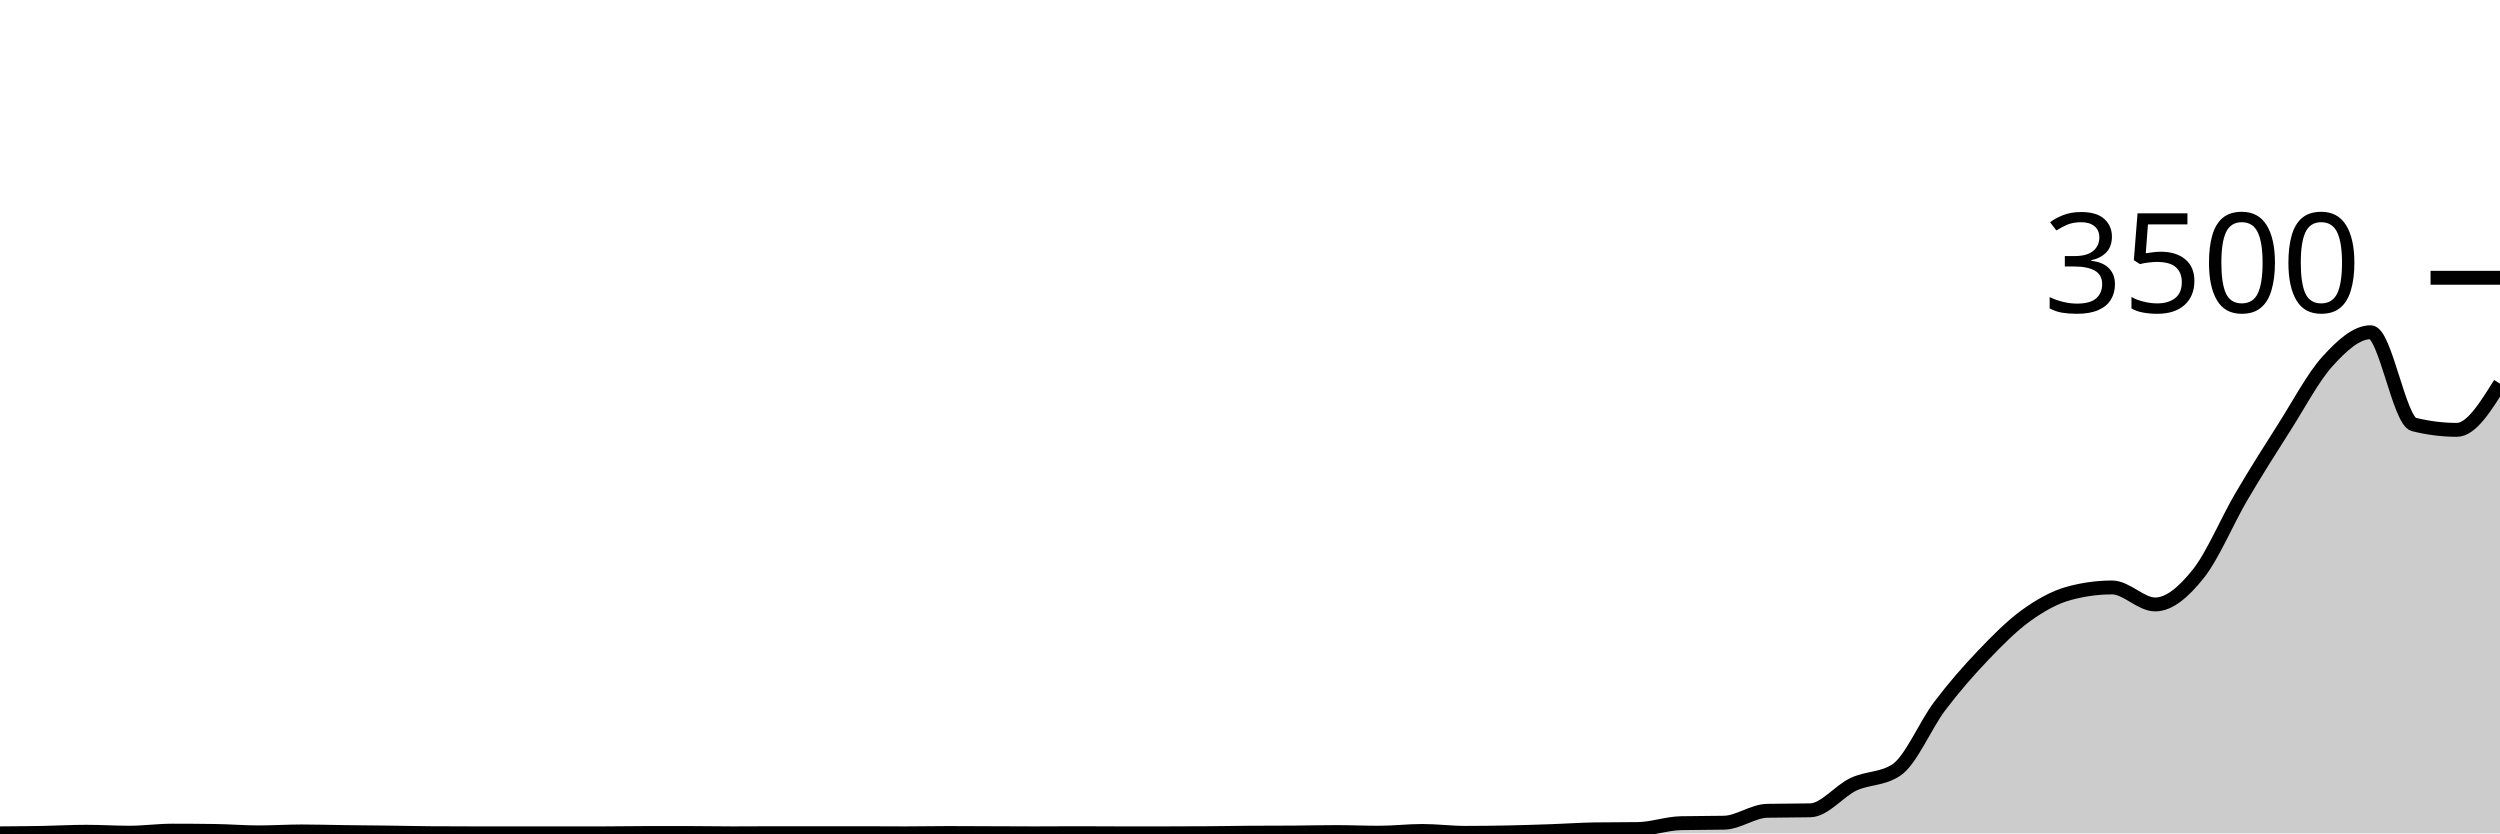
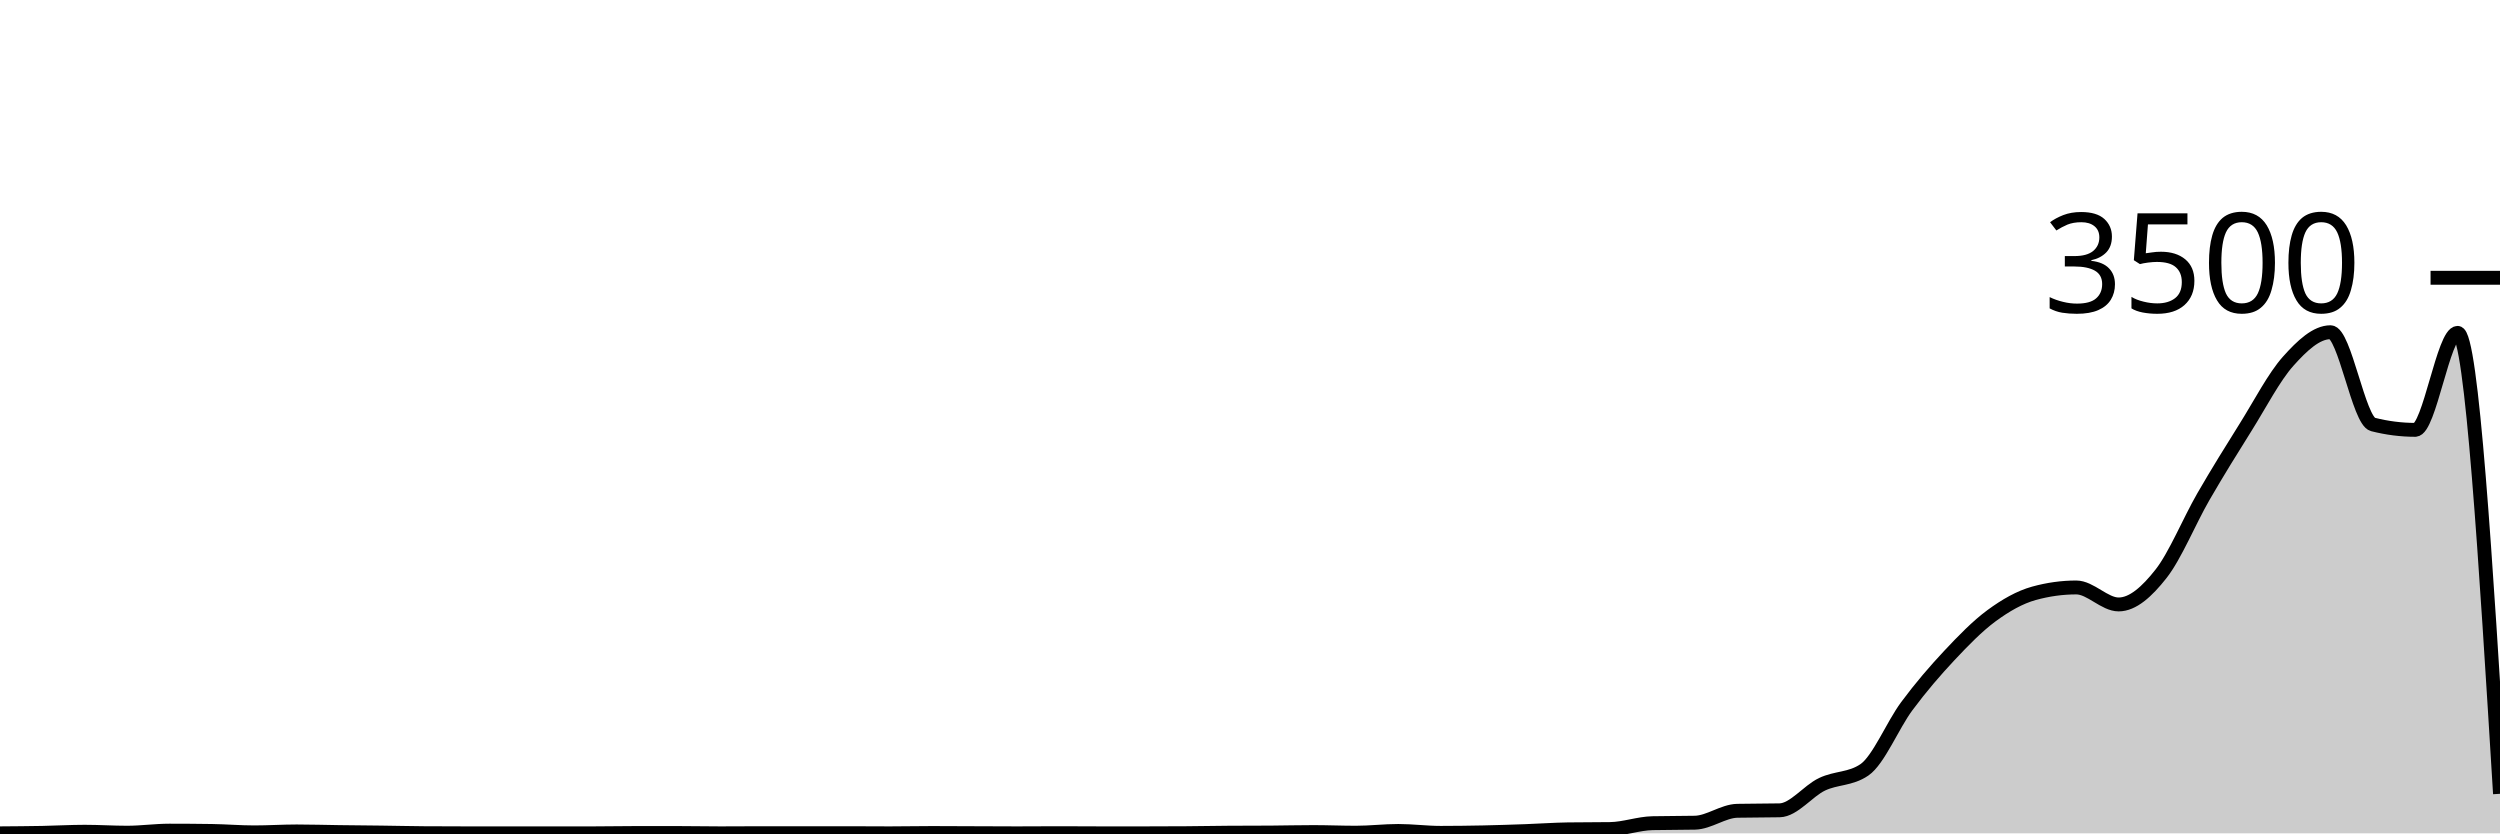
<svg xmlns="http://www.w3.org/2000/svg" viewBox="0 0 180 60">
  <g transform="translate(0,20)">
-     <path class="area" fill="rgba(0, 0, 0, 0.2)" d="M0,40C1.034,39.992,2.069,39.985,3.103,39.966C4.138,39.947,5.172,39.886,6.207,39.886C7.241,39.886,8.276,39.954,9.31,39.954C10.345,39.954,11.379,39.806,12.414,39.806C13.448,39.806,14.483,39.813,15.517,39.829C16.552,39.844,17.586,39.931,18.621,39.931C19.655,39.931,20.69,39.863,21.724,39.863C22.759,39.863,23.793,39.895,24.828,39.909C25.862,39.922,26.897,39.93,27.931,39.943C28.966,39.956,30,39.981,31.034,39.989C32.069,39.996,33.103,40,34.138,40C35.172,40,36.207,40,37.241,40C38.276,40,39.31,40,40.345,40C41.379,40,42.414,40,43.448,40C44.483,40,45.517,39.977,46.552,39.977C47.586,39.977,48.621,39.977,49.655,39.977C50.69,39.977,51.724,40,52.759,40C53.793,40,54.828,39.989,55.862,39.989C56.897,39.989,57.931,39.989,58.966,39.989C60,39.989,61.034,39.989,62.069,39.989C63.103,39.989,64.138,40,65.172,40C66.207,40,67.241,39.977,68.276,39.977C69.31,39.977,70.345,39.985,71.379,39.989C72.414,39.992,73.448,40,74.483,40C75.517,40,76.552,39.989,77.586,39.989C78.621,39.989,79.655,40,80.69,40C81.724,40,82.759,40,83.793,40C84.828,40,85.862,39.996,86.897,39.989C87.931,39.981,88.966,39.962,90,39.954C91.034,39.947,92.069,39.95,93.103,39.943C94.138,39.935,95.172,39.909,96.207,39.909C97.241,39.909,98.276,39.954,99.31,39.954C100.345,39.954,101.379,39.829,102.414,39.829C103.448,39.829,104.483,39.966,105.517,39.966C106.552,39.966,107.586,39.952,108.621,39.931C109.655,39.91,110.69,39.876,111.724,39.84C112.759,39.804,113.793,39.73,114.828,39.714C115.862,39.699,116.897,39.707,117.931,39.691C118.966,39.676,120,39.291,121.034,39.269C122.069,39.246,123.103,39.257,124.138,39.234C125.172,39.211,126.207,38.4,127.241,38.377C128.276,38.354,129.31,38.366,130.345,38.343C131.379,38.32,132.414,36.954,133.448,36.469C134.483,35.983,135.517,36.122,136.552,35.429C137.586,34.735,138.621,32.215,139.655,30.846C140.69,29.476,141.724,28.297,142.759,27.211C143.793,26.126,144.828,25.08,145.862,24.331C146.897,23.583,147.931,23.002,148.966,22.72C150,22.438,151.034,22.297,152.069,22.297C153.103,22.297,154.138,23.52,155.172,23.52C156.207,23.52,157.241,22.608,158.276,21.314C159.31,20.021,160.345,17.522,161.379,15.76C162.414,13.998,163.448,12.368,164.483,10.743C165.517,9.118,166.552,7.149,167.586,6.011C168.621,4.874,169.655,3.92,170.69,3.92C171.724,3.92,172.759,10.301,173.793,10.56C174.828,10.819,175.862,10.949,176.897,10.949C177.931,10.949,178.966,9.286,180,7.623L180,40C178.966,40,177.931,40,176.897,40C175.862,40,174.828,40,173.793,40C172.759,40,171.724,40,170.69,40C169.655,40,168.621,40,167.586,40C166.552,40,165.517,40,164.483,40C163.448,40,162.414,40,161.379,40C160.345,40,159.31,40,158.276,40C157.241,40,156.207,40,155.172,40C154.138,40,153.103,40,152.069,40C151.034,40,150,40,148.966,40C147.931,40,146.897,40,145.862,40C144.828,40,143.793,40,142.759,40C141.724,40,140.69,40,139.655,40C138.621,40,137.586,40,136.552,40C135.517,40,134.483,40,133.448,40C132.414,40,131.379,40,130.345,40C129.31,40,128.276,40,127.241,40C126.207,40,125.172,40,124.138,40C123.103,40,122.069,40,121.034,40C120,40,118.966,40,117.931,40C116.897,40,115.862,40,114.828,40C113.793,40,112.759,40,111.724,40C110.69,40,109.655,40,108.621,40C107.586,40,106.552,40,105.517,40C104.483,40,103.448,40,102.414,40C101.379,40,100.345,40,99.31,40C98.276,40,97.241,40,96.207,40C95.172,40,94.138,40,93.103,40C92.069,40,91.034,40,90,40C88.966,40,87.931,40,86.897,40C85.862,40,84.828,40,83.793,40C82.759,40,81.724,40,80.69,40C79.655,40,78.621,40,77.586,40C76.552,40,75.517,40,74.483,40C73.448,40,72.414,40,71.379,40C70.345,40,69.31,40,68.276,40C67.241,40,66.207,40,65.172,40C64.138,40,63.103,40,62.069,40C61.034,40,60,40,58.966,40C57.931,40,56.897,40,55.862,40C54.828,40,53.793,40,52.759,40C51.724,40,50.69,40,49.655,40C48.621,40,47.586,40,46.552,40C45.517,40,44.483,40,43.448,40C42.414,40,41.379,40,40.345,40C39.31,40,38.276,40,37.241,40C36.207,40,35.172,40,34.138,40C33.103,40,32.069,40,31.034,40C30,40,28.966,40,27.931,40C26.897,40,25.862,40,24.828,40C23.793,40,22.759,40,21.724,40C20.69,40,19.655,40,18.621,40C17.586,40,16.552,40,15.517,40C14.483,40,13.448,40,12.414,40C11.379,40,10.345,40,9.31,40C8.276,40,7.241,40,6.207,40C5.172,40,4.138,40,3.103,40C2.069,40,1.034,40,0,40Z" />
-     <path class="line" stroke="black" fill="none" d="M0,40C1.034,39.992,2.069,39.985,3.103,39.966C4.138,39.947,5.172,39.886,6.207,39.886C7.241,39.886,8.276,39.954,9.31,39.954C10.345,39.954,11.379,39.806,12.414,39.806C13.448,39.806,14.483,39.813,15.517,39.829C16.552,39.844,17.586,39.931,18.621,39.931C19.655,39.931,20.69,39.863,21.724,39.863C22.759,39.863,23.793,39.895,24.828,39.909C25.862,39.922,26.897,39.93,27.931,39.943C28.966,39.956,30,39.981,31.034,39.989C32.069,39.996,33.103,40,34.138,40C35.172,40,36.207,40,37.241,40C38.276,40,39.31,40,40.345,40C41.379,40,42.414,40,43.448,40C44.483,40,45.517,39.977,46.552,39.977C47.586,39.977,48.621,39.977,49.655,39.977C50.69,39.977,51.724,40,52.759,40C53.793,40,54.828,39.989,55.862,39.989C56.897,39.989,57.931,39.989,58.966,39.989C60,39.989,61.034,39.989,62.069,39.989C63.103,39.989,64.138,40,65.172,40C66.207,40,67.241,39.977,68.276,39.977C69.31,39.977,70.345,39.985,71.379,39.989C72.414,39.992,73.448,40,74.483,40C75.517,40,76.552,39.989,77.586,39.989C78.621,39.989,79.655,40,80.69,40C81.724,40,82.759,40,83.793,40C84.828,40,85.862,39.996,86.897,39.989C87.931,39.981,88.966,39.962,90,39.954C91.034,39.947,92.069,39.95,93.103,39.943C94.138,39.935,95.172,39.909,96.207,39.909C97.241,39.909,98.276,39.954,99.31,39.954C100.345,39.954,101.379,39.829,102.414,39.829C103.448,39.829,104.483,39.966,105.517,39.966C106.552,39.966,107.586,39.952,108.621,39.931C109.655,39.91,110.69,39.876,111.724,39.84C112.759,39.804,113.793,39.73,114.828,39.714C115.862,39.699,116.897,39.707,117.931,39.691C118.966,39.676,120,39.291,121.034,39.269C122.069,39.246,123.103,39.257,124.138,39.234C125.172,39.211,126.207,38.4,127.241,38.377C128.276,38.354,129.31,38.366,130.345,38.343C131.379,38.32,132.414,36.954,133.448,36.469C134.483,35.983,135.517,36.122,136.552,35.429C137.586,34.735,138.621,32.215,139.655,30.846C140.69,29.476,141.724,28.297,142.759,27.211C143.793,26.126,144.828,25.08,145.862,24.331C146.897,23.583,147.931,23.002,148.966,22.72C150,22.438,151.034,22.297,152.069,22.297C153.103,22.297,154.138,23.52,155.172,23.52C156.207,23.52,157.241,22.608,158.276,21.314C159.31,20.021,160.345,17.522,161.379,15.76C162.414,13.998,163.448,12.368,164.483,10.743C165.517,9.118,166.552,7.149,167.586,6.011C168.621,4.874,169.655,3.92,170.69,3.92C171.724,3.92,172.759,10.301,173.793,10.56C174.828,10.819,175.862,10.949,176.897,10.949C177.931,10.949,178.966,9.286,180,7.623" />
+     <path class="area" fill="rgba(0, 0, 0, 0.2)" d="M0,40C1.017,39.992,2.034,39.985,3.051,39.966C4.068,39.947,5.085,39.886,6.102,39.886C7.119,39.886,8.136,39.954,9.153,39.954C10.169,39.954,11.186,39.806,12.203,39.806C13.22,39.806,14.237,39.813,15.254,39.829C16.271,39.844,17.288,39.931,18.305,39.931C19.322,39.931,20.339,39.863,21.356,39.863C22.373,39.863,23.39,39.895,24.407,39.909C25.424,39.922,26.441,39.93,27.458,39.943C28.475,39.956,29.492,39.981,30.508,39.989C31.525,39.996,32.542,40,33.559,40C34.576,40,35.593,40,36.61,40C37.627,40,38.644,40,39.661,40C40.678,40,41.695,40,42.712,40C43.729,40,44.746,39.977,45.763,39.977C46.78,39.977,47.797,39.977,48.814,39.977C49.831,39.977,50.847,40,51.864,40C52.881,40,53.898,39.989,54.915,39.989C55.932,39.989,56.949,39.989,57.966,39.989C58.983,39.989,60,39.989,61.017,39.989C62.034,39.989,63.051,40,64.068,40C65.085,40,66.102,39.977,67.119,39.977C68.136,39.977,69.153,39.985,70.169,39.989C71.186,39.992,72.203,40,73.22,40C74.237,40,75.254,39.989,76.271,39.989C77.288,39.989,78.305,40,79.322,40C80.339,40,81.356,40,82.373,40C83.39,40,84.407,39.996,85.424,39.989C86.441,39.981,87.458,39.962,88.475,39.954C89.492,39.947,90.508,39.95,91.525,39.943C92.542,39.935,93.559,39.909,94.576,39.909C95.593,39.909,96.61,39.954,97.627,39.954C98.644,39.954,99.661,39.829,100.678,39.829C101.695,39.829,102.712,39.966,103.729,39.966C104.746,39.966,105.763,39.952,106.78,39.931C107.797,39.91,108.814,39.876,109.831,39.84C110.847,39.804,111.864,39.73,112.881,39.714C113.898,39.699,114.915,39.707,115.932,39.691C116.949,39.676,117.966,39.291,118.983,39.269C120,39.246,121.017,39.257,122.034,39.234C123.051,39.211,124.068,38.4,125.085,38.377C126.102,38.354,127.119,38.366,128.136,38.343C129.153,38.32,130.169,36.954,131.186,36.469C132.203,35.983,133.22,36.122,134.237,35.429C135.254,34.735,136.271,32.215,137.288,30.846C138.305,29.476,139.322,28.297,140.339,27.211C141.356,26.126,142.373,25.08,143.39,24.331C144.407,23.583,145.424,23.002,146.441,22.72C147.458,22.438,148.475,22.297,149.492,22.297C150.508,22.297,151.525,23.52,152.542,23.52C153.559,23.52,154.576,22.608,155.593,21.314C156.61,20.021,157.627,17.522,158.644,15.76C159.661,13.998,160.678,12.368,161.695,10.743C162.712,9.118,163.729,7.149,164.746,6.011C165.763,4.874,166.78,3.92,167.797,3.92C168.814,3.92,169.831,10.301,170.847,10.56C171.864,10.819,172.881,10.949,173.898,10.949C174.915,10.949,175.932,3.966,176.949,3.966C177.966,3.966,178.983,20.56,180,37.154L180,40C178.983,40,177.966,40,176.949,40C175.932,40,174.915,40,173.898,40C172.881,40,171.864,40,170.847,40C169.831,40,168.814,40,167.797,40C166.78,40,165.763,40,164.746,40C163.729,40,162.712,40,161.695,40C160.678,40,159.661,40,158.644,40C157.627,40,156.61,40,155.593,40C154.576,40,153.559,40,152.542,40C151.525,40,150.508,40,149.492,40C148.475,40,147.458,40,146.441,40C145.424,40,144.407,40,143.39,40C142.373,40,141.356,40,140.339,40C139.322,40,138.305,40,137.288,40C136.271,40,135.254,40,134.237,40C133.22,40,132.203,40,131.186,40C130.169,40,129.153,40,128.136,40C127.119,40,126.102,40,125.085,40C124.068,40,123.051,40,122.034,40C121.017,40,120,40,118.983,40C117.966,40,116.949,40,115.932,40C114.915,40,113.898,40,112.881,40C111.864,40,110.847,40,109.831,40C108.814,40,107.797,40,106.78,40C105.763,40,104.746,40,103.729,40C102.712,40,101.695,40,100.678,40C99.661,40,98.644,40,97.627,40C96.61,40,95.593,40,94.576,40C93.559,40,92.542,40,91.525,40C90.508,40,89.492,40,88.475,40C87.458,40,86.441,40,85.424,40C84.407,40,83.39,40,82.373,40C81.356,40,80.339,40,79.322,40C78.305,40,77.288,40,76.271,40C75.254,40,74.237,40,73.22,40C72.203,40,71.186,40,70.169,40C69.153,40,68.136,40,67.119,40C66.102,40,65.085,40,64.068,40C63.051,40,62.034,40,61.017,40C60,40,58.983,40,57.966,40C56.949,40,55.932,40,54.915,40C53.898,40,52.881,40,51.864,40C50.847,40,49.831,40,48.814,40C47.797,40,46.78,40,45.763,40C44.746,40,43.729,40,42.712,40C41.695,40,40.678,40,39.661,40C38.644,40,37.627,40,36.61,40C35.593,40,34.576,40,33.559,40C32.542,40,31.525,40,30.508,40C29.492,40,28.475,40,27.458,40C26.441,40,25.424,40,24.407,40C23.39,40,22.373,40,21.356,40C20.339,40,19.322,40,18.305,40C17.288,40,16.271,40,15.254,40C14.237,40,13.22,40,12.203,40C11.186,40,10.169,40,9.153,40C8.136,40,7.119,40,6.102,40C5.085,40,4.068,40,3.051,40C2.034,40,1.017,40,0,40Z" />
+     <path class="line" stroke="black" fill="none" d="M0,40C1.017,39.992,2.034,39.985,3.051,39.966C4.068,39.947,5.085,39.886,6.102,39.886C7.119,39.886,8.136,39.954,9.153,39.954C10.169,39.954,11.186,39.806,12.203,39.806C13.22,39.806,14.237,39.813,15.254,39.829C16.271,39.844,17.288,39.931,18.305,39.931C19.322,39.931,20.339,39.863,21.356,39.863C22.373,39.863,23.39,39.895,24.407,39.909C25.424,39.922,26.441,39.93,27.458,39.943C28.475,39.956,29.492,39.981,30.508,39.989C31.525,39.996,32.542,40,33.559,40C34.576,40,35.593,40,36.61,40C37.627,40,38.644,40,39.661,40C40.678,40,41.695,40,42.712,40C43.729,40,44.746,39.977,45.763,39.977C46.78,39.977,47.797,39.977,48.814,39.977C49.831,39.977,50.847,40,51.864,40C52.881,40,53.898,39.989,54.915,39.989C55.932,39.989,56.949,39.989,57.966,39.989C58.983,39.989,60,39.989,61.017,39.989C62.034,39.989,63.051,40,64.068,40C65.085,40,66.102,39.977,67.119,39.977C68.136,39.977,69.153,39.985,70.169,39.989C71.186,39.992,72.203,40,73.22,40C74.237,40,75.254,39.989,76.271,39.989C77.288,39.989,78.305,40,79.322,40C80.339,40,81.356,40,82.373,40C83.39,40,84.407,39.996,85.424,39.989C86.441,39.981,87.458,39.962,88.475,39.954C89.492,39.947,90.508,39.95,91.525,39.943C92.542,39.935,93.559,39.909,94.576,39.909C95.593,39.909,96.61,39.954,97.627,39.954C98.644,39.954,99.661,39.829,100.678,39.829C101.695,39.829,102.712,39.966,103.729,39.966C104.746,39.966,105.763,39.952,106.78,39.931C107.797,39.91,108.814,39.876,109.831,39.84C110.847,39.804,111.864,39.73,112.881,39.714C113.898,39.699,114.915,39.707,115.932,39.691C116.949,39.676,117.966,39.291,118.983,39.269C120,39.246,121.017,39.257,122.034,39.234C123.051,39.211,124.068,38.4,125.085,38.377C126.102,38.354,127.119,38.366,128.136,38.343C129.153,38.32,130.169,36.954,131.186,36.469C132.203,35.983,133.22,36.122,134.237,35.429C135.254,34.735,136.271,32.215,137.288,30.846C138.305,29.476,139.322,28.297,140.339,27.211C141.356,26.126,142.373,25.08,143.39,24.331C144.407,23.583,145.424,23.002,146.441,22.72C147.458,22.438,148.475,22.297,149.492,22.297C150.508,22.297,151.525,23.52,152.542,23.52C153.559,23.52,154.576,22.608,155.593,21.314C156.61,20.021,157.627,17.522,158.644,15.76C159.661,13.998,160.678,12.368,161.695,10.743C162.712,9.118,163.729,7.149,164.746,6.011C165.763,4.874,166.78,3.92,167.797,3.92C168.814,3.92,169.831,10.301,170.847,10.56C171.864,10.819,172.881,10.949,173.898,10.949C174.915,10.949,175.932,3.966,176.949,3.966C177.966,3.966,178.983,20.56,180,37.154" />
    <path class="axis-ceiling" stroke-width="1" stroke="black" fill="none" d="M175,0L180,0" />
    <text class="axis-ceiling-label" font-family="sans-serif" text-anchor="end" font-size="10px" x="170" y="2.5">3500</text>
  </g>
</svg>
